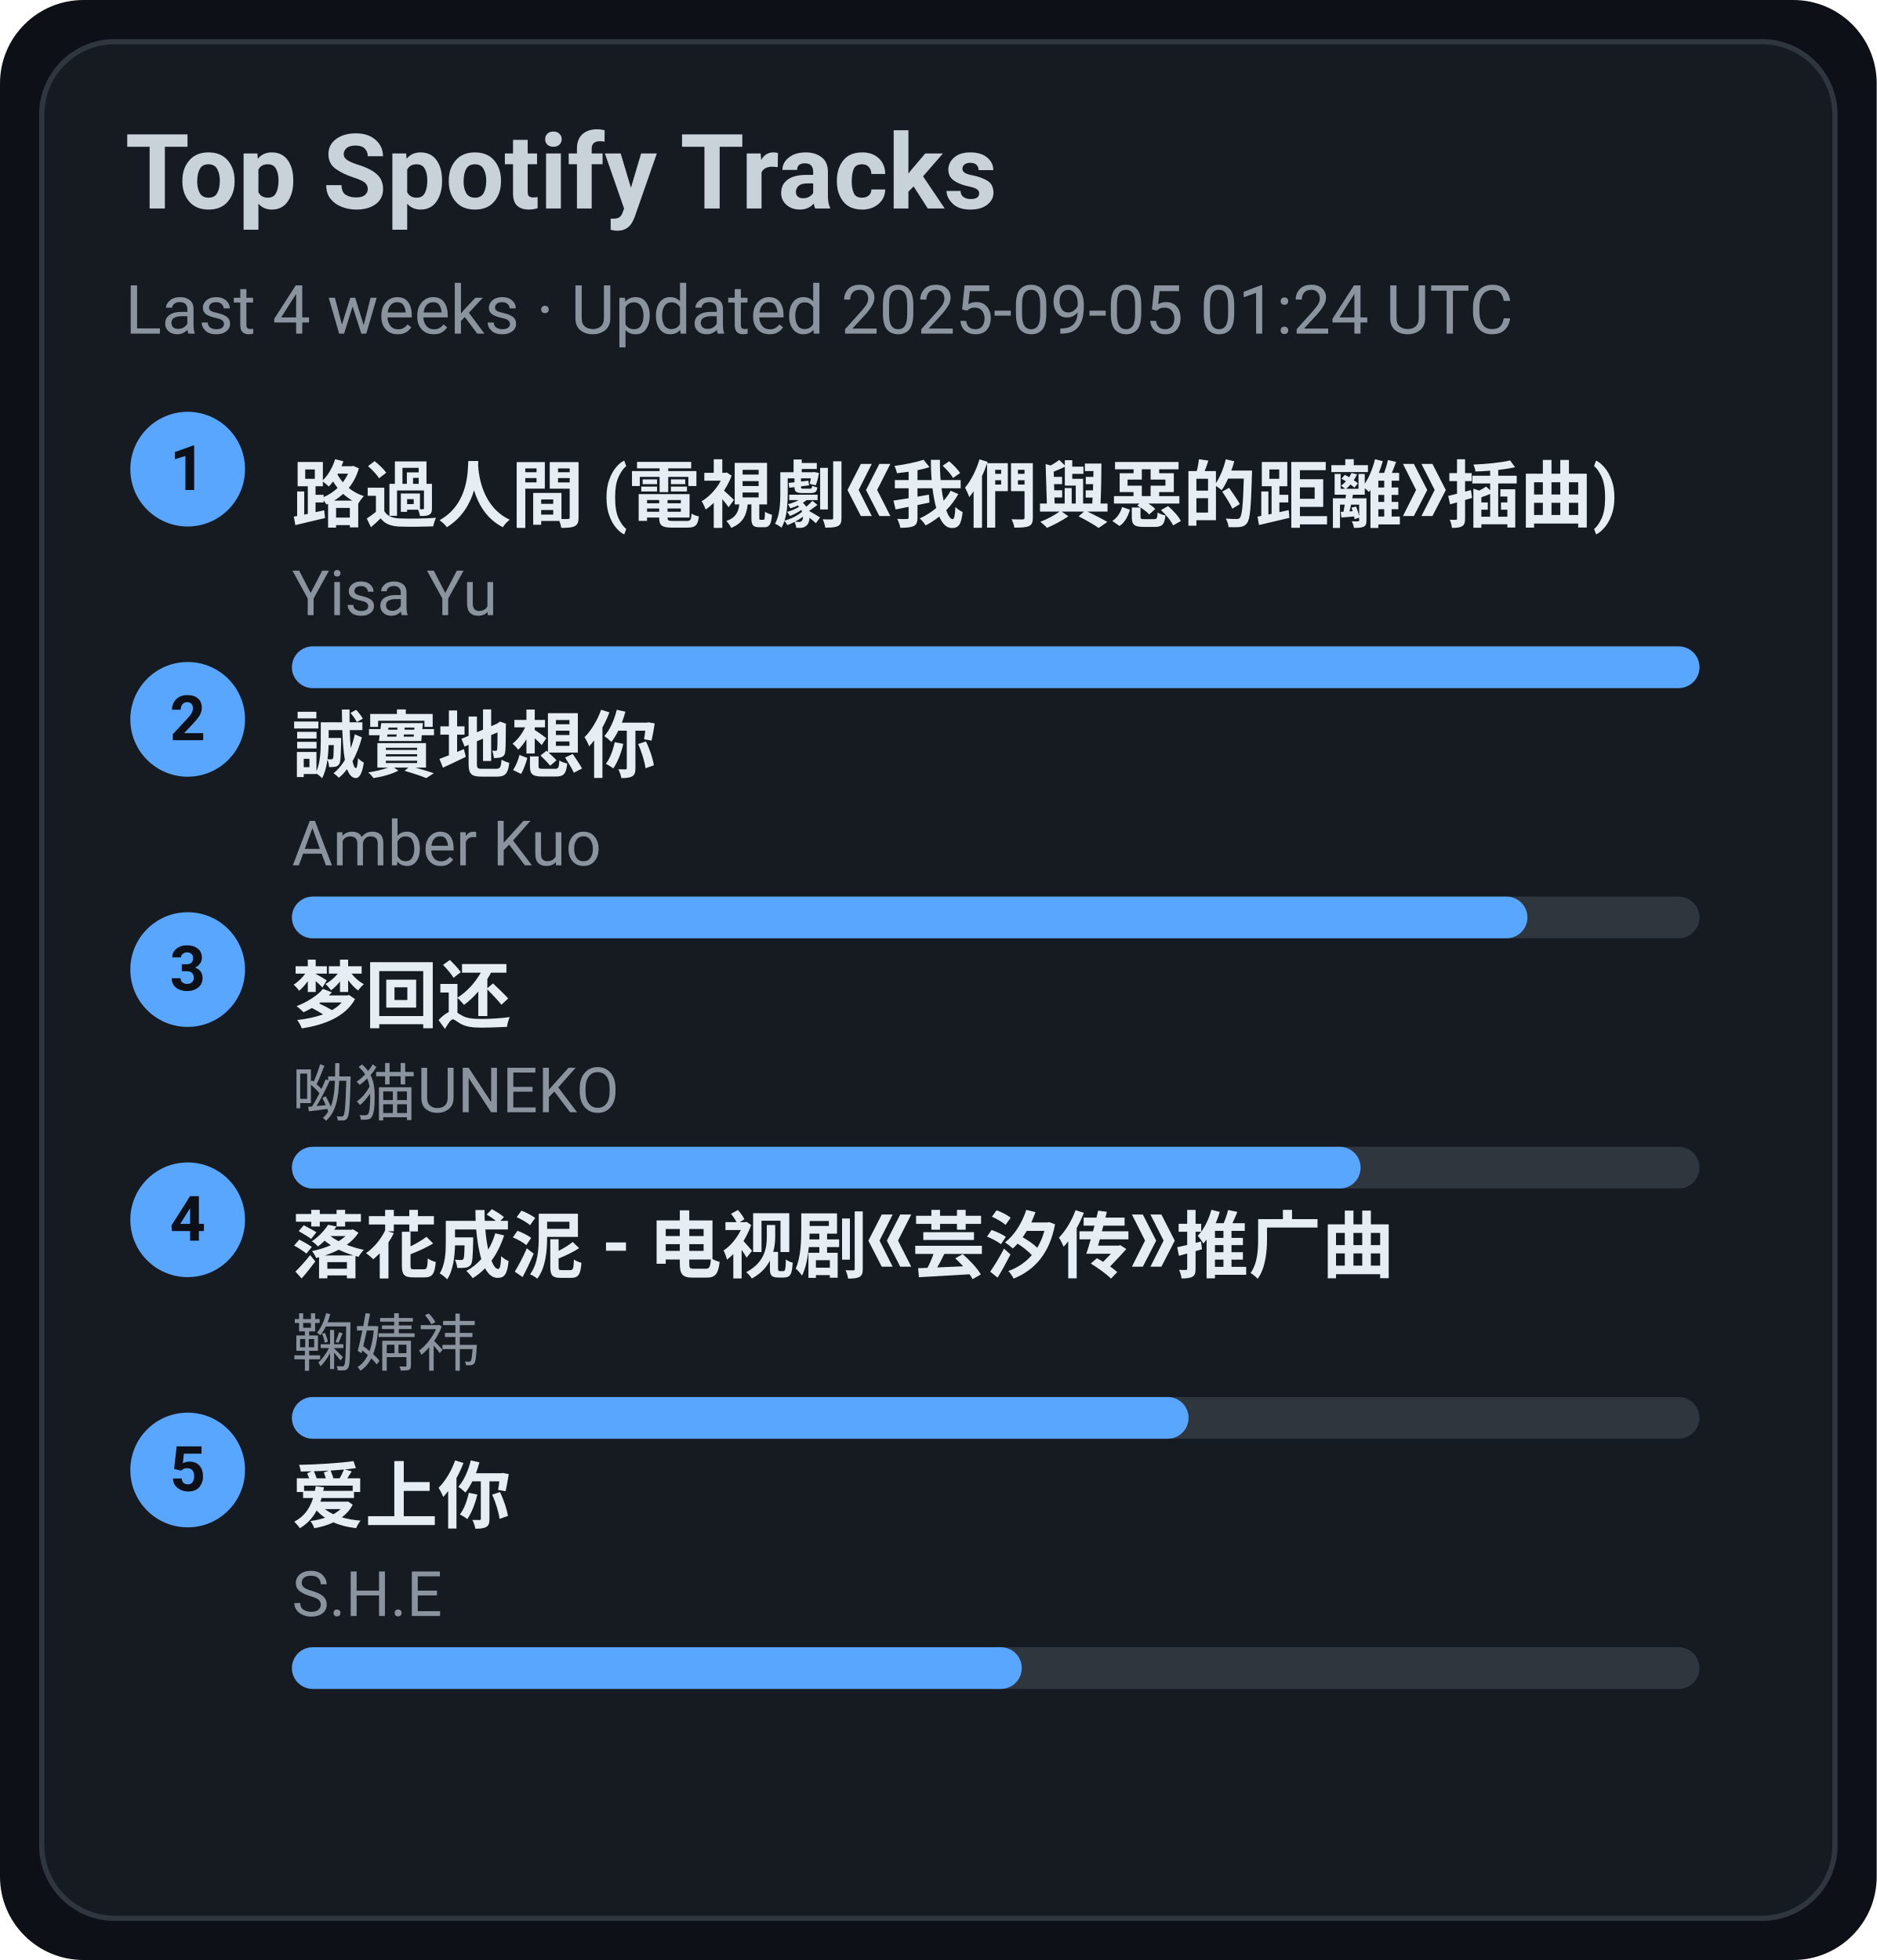
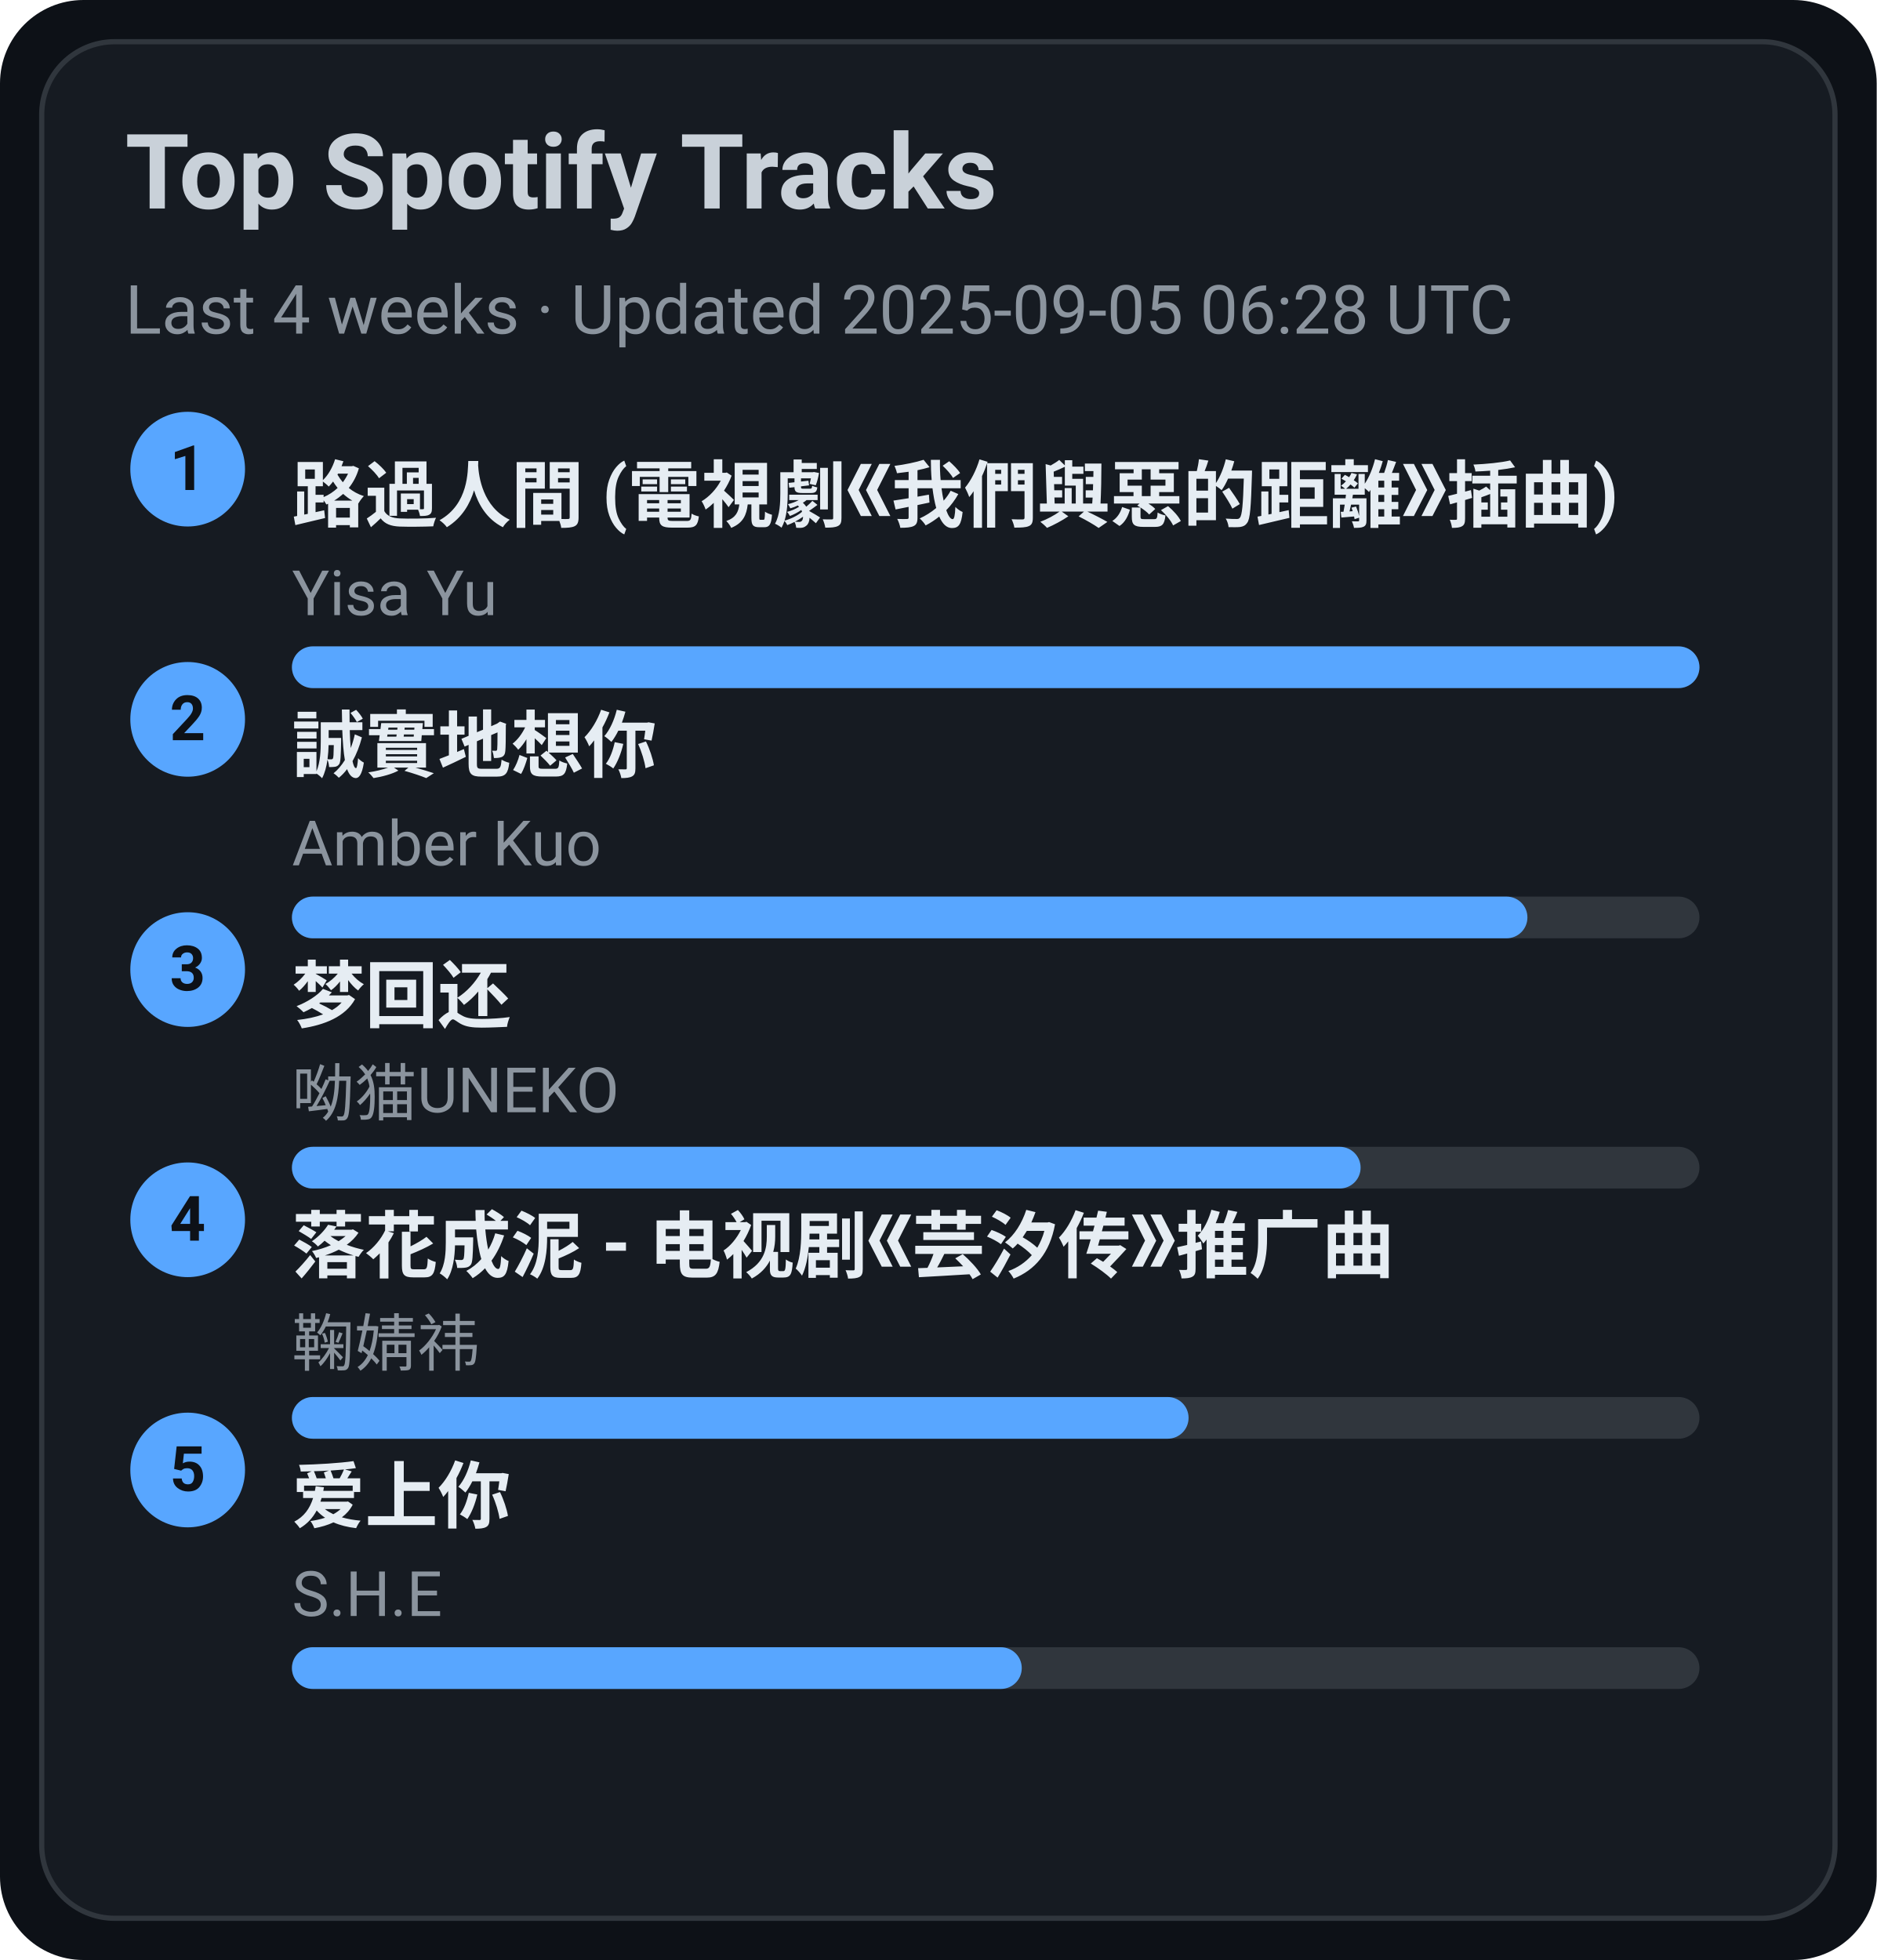
<svg xmlns="http://www.w3.org/2000/svg" width="360" height="376" viewBox="0 0 360 376">
  <style>text{font-family:-apple-system,BlinkMacSystemFont,Segoe UI,Roboto,Ubuntu,Helvetica Neue,Arial,Noto Sans,sans-serif}</style>
  <rect width="360" height="376" rx="16" fill="#0d1117" />
  <rect x="8" y="8" width="344" height="360" rx="14" fill="#161b22" stroke="#30363d" />
  <text x="24" y="40" font-size="20" fill="#c9d1d9" font-weight="600">Top Spotify Tracks</text>
-   <text x="24" y="64" font-size="13" fill="#8b949e">Last 4 weeks · Updated 2025-09-05 01:24 UTC</text>
+   <text x="24" y="64" font-size="13" fill="#8b949e">Last 4 weeks · Updated 2025-09-05 06:28 UTC</text>
  <circle cx="36" cy="90" r="11" fill="#58a6ff" />
  <text x="36" y="94" text-anchor="middle" font-size="12" fill="#0d1117" font-weight="700">1</text>
  <a href="https://open.spotify.com/track/1ZSleGniKMWNrWvK5cGALO" target="_blank" rel="noopener noreferrer">
    <text x="56" y="100" font-size="14" fill="#e6edf3" font-weight="600">路過人間 (電視劇《我們與惡的距離》插曲)</text>
  </a>
  <text x="56" y="118" font-size="12" fill="#8b949e">Yisa Yu</text>
  <rect x="56" y="124" width="270" height="8" rx="4" fill="#30363d" />
  <rect x="56" y="124" width="270" height="8" rx="4" fill="#58a6ff" />
  <circle cx="36" cy="138" r="11" fill="#58a6ff" />
  <text x="36" y="142" text-anchor="middle" font-size="12" fill="#0d1117" font-weight="700">2</text>
  <a href="https://open.spotify.com/track/1SPZzj8QzOwZoAGKXMGLGJ" target="_blank" rel="noopener noreferrer">
    <text x="56" y="148" font-size="14" fill="#e6edf3" font-weight="600">誠實地想你</text>
  </a>
  <text x="56" y="166" font-size="12" fill="#8b949e">Amber Kuo</text>
  <rect x="56" y="172" width="270" height="8" rx="4" fill="#30363d" />
  <rect x="56" y="172" width="237" height="8" rx="4" fill="#58a6ff" />
  <circle cx="36" cy="186" r="11" fill="#58a6ff" />
  <text x="36" y="190" text-anchor="middle" font-size="12" fill="#0d1117" font-weight="700">3</text>
  <a href="https://open.spotify.com/track/6jTK3YxlFysC8g0Ye9tbPK" target="_blank" rel="noopener noreferrer">
    <text x="56" y="196" font-size="14" fill="#e6edf3" font-weight="600">梦回还</text>
  </a>
  <text x="56" y="214" font-size="12" fill="#8b949e">呦猫UNEKO</text>
  <rect x="56" y="220" width="270" height="8" rx="4" fill="#30363d" />
  <rect x="56" y="220" width="205" height="8" rx="4" fill="#58a6ff" />
  <circle cx="36" cy="234" r="11" fill="#58a6ff" />
  <text x="36" y="238" text-anchor="middle" font-size="12" fill="#0d1117" font-weight="700">4</text>
  <a href="https://open.spotify.com/track/3kOZsJz3crGIWWHeoCNa0O" target="_blank" rel="noopener noreferrer">
    <text x="56" y="244" font-size="14" fill="#e6edf3" font-weight="600">落花成泥 - 电视剧《芸汐传》推广曲</text>
  </a>
  <text x="56" y="262" font-size="12" fill="#8b949e">鞠婧祎</text>
  <rect x="56" y="268" width="270" height="8" rx="4" fill="#30363d" />
  <rect x="56" y="268" width="172" height="8" rx="4" fill="#58a6ff" />
  <circle cx="36" cy="282" r="11" fill="#58a6ff" />
  <text x="36" y="286" text-anchor="middle" font-size="12" fill="#0d1117" font-weight="700">5</text>
  <a href="https://open.spotify.com/track/4hcNpo1rtbzyNswsM5byTf" target="_blank" rel="noopener noreferrer">
    <text x="56" y="292" font-size="14" fill="#e6edf3" font-weight="600">爱上你</text>
  </a>
  <text x="56" y="310" font-size="12" fill="#8b949e">S.H.E</text>
  <rect x="56" y="316" width="270" height="8" rx="4" fill="#30363d" />
  <rect x="56" y="316" width="140" height="8" rx="4" fill="#58a6ff" />
</svg>
